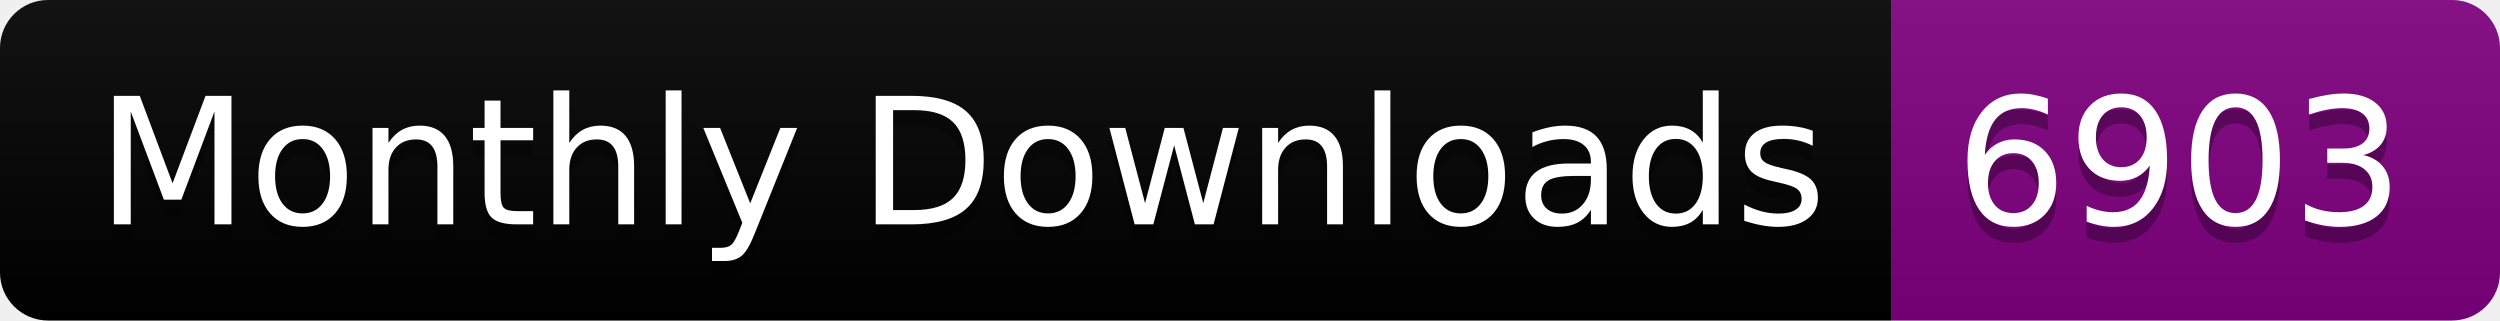
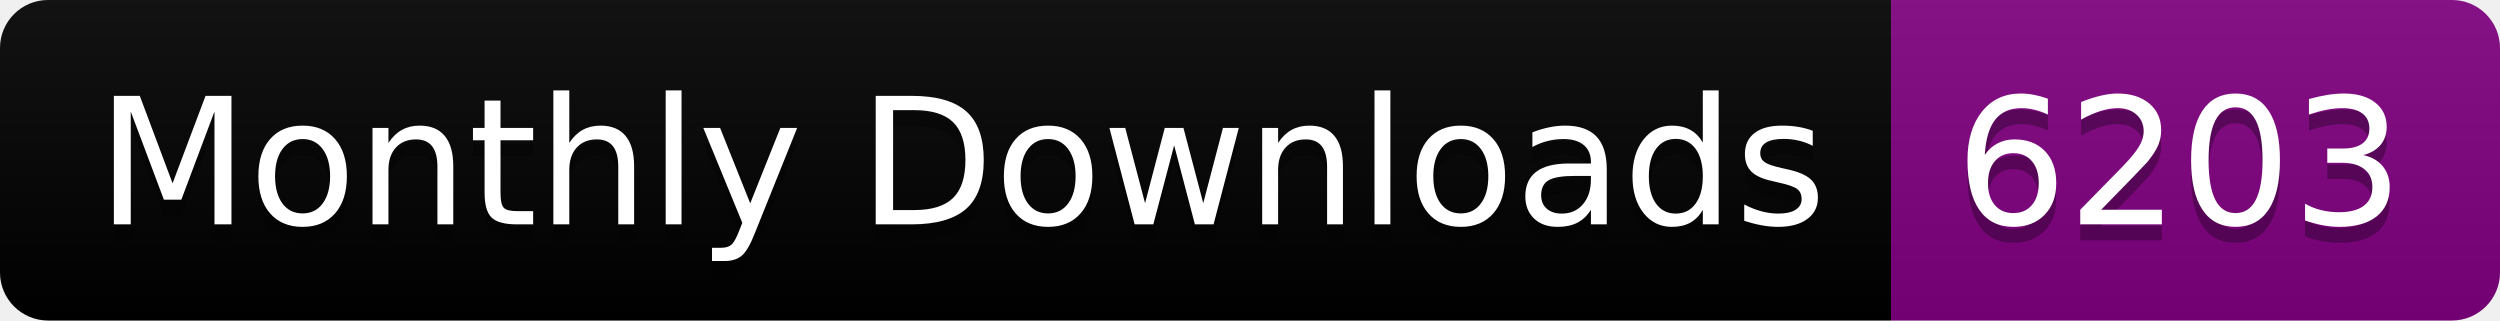
<svg xmlns="http://www.w3.org/2000/svg" width="156.0" height="20">
  <linearGradient id="smooth" x2="0" y2="100%">
    <stop offset="0" stop-color="#bbb" stop-opacity=".1" />
    <stop offset="1" stop-opacity=".1" />
  </linearGradient>
  <clipPath id="round">
    <rect width="156.0" height="20" rx="3" fill="#fff" />
  </clipPath>
  <g clip-path="url(#round)">
    <rect width="118.0" height="20" fill="black" />
    <rect x="118.0" width="38.0" height="20" fill="purple" />
    <rect width="156.0" height="20" fill="url(#smooth)" />
  </g>
  <g fill="#fff" text-anchor="middle" font-family="DejaVu Sans,Verdana,Geneva,sans-serif" font-size="110">
    <text x="600.0" y="150" fill="#010101" fill-opacity=".3" transform="scale(0.1)" textLength="1080.0" lengthAdjust="spacing">Monthly Downloads</text>
    <text x="600.0" y="140" transform="scale(0.1)" textLength="1080.0" lengthAdjust="spacing">Monthly Downloads</text>
-     <text x="1360.0" y="150" fill="#010101" fill-opacity=".3" transform="scale(0.1)" textLength="280.0" lengthAdjust="spacing">6903</text>
-     <text x="1360.0" y="140" transform="scale(0.1)" textLength="280.0" lengthAdjust="spacing">6903</text>
+     <text x="1360.0" y="150" fill="#010101" fill-opacity=".3" transform="scale(0.1)" textLength="280.0" lengthAdjust="spacing">6203</text>
+     <text x="1360.0" y="140" transform="scale(0.1)" textLength="280.0" lengthAdjust="spacing">6203</text>
  </g>
</svg>
